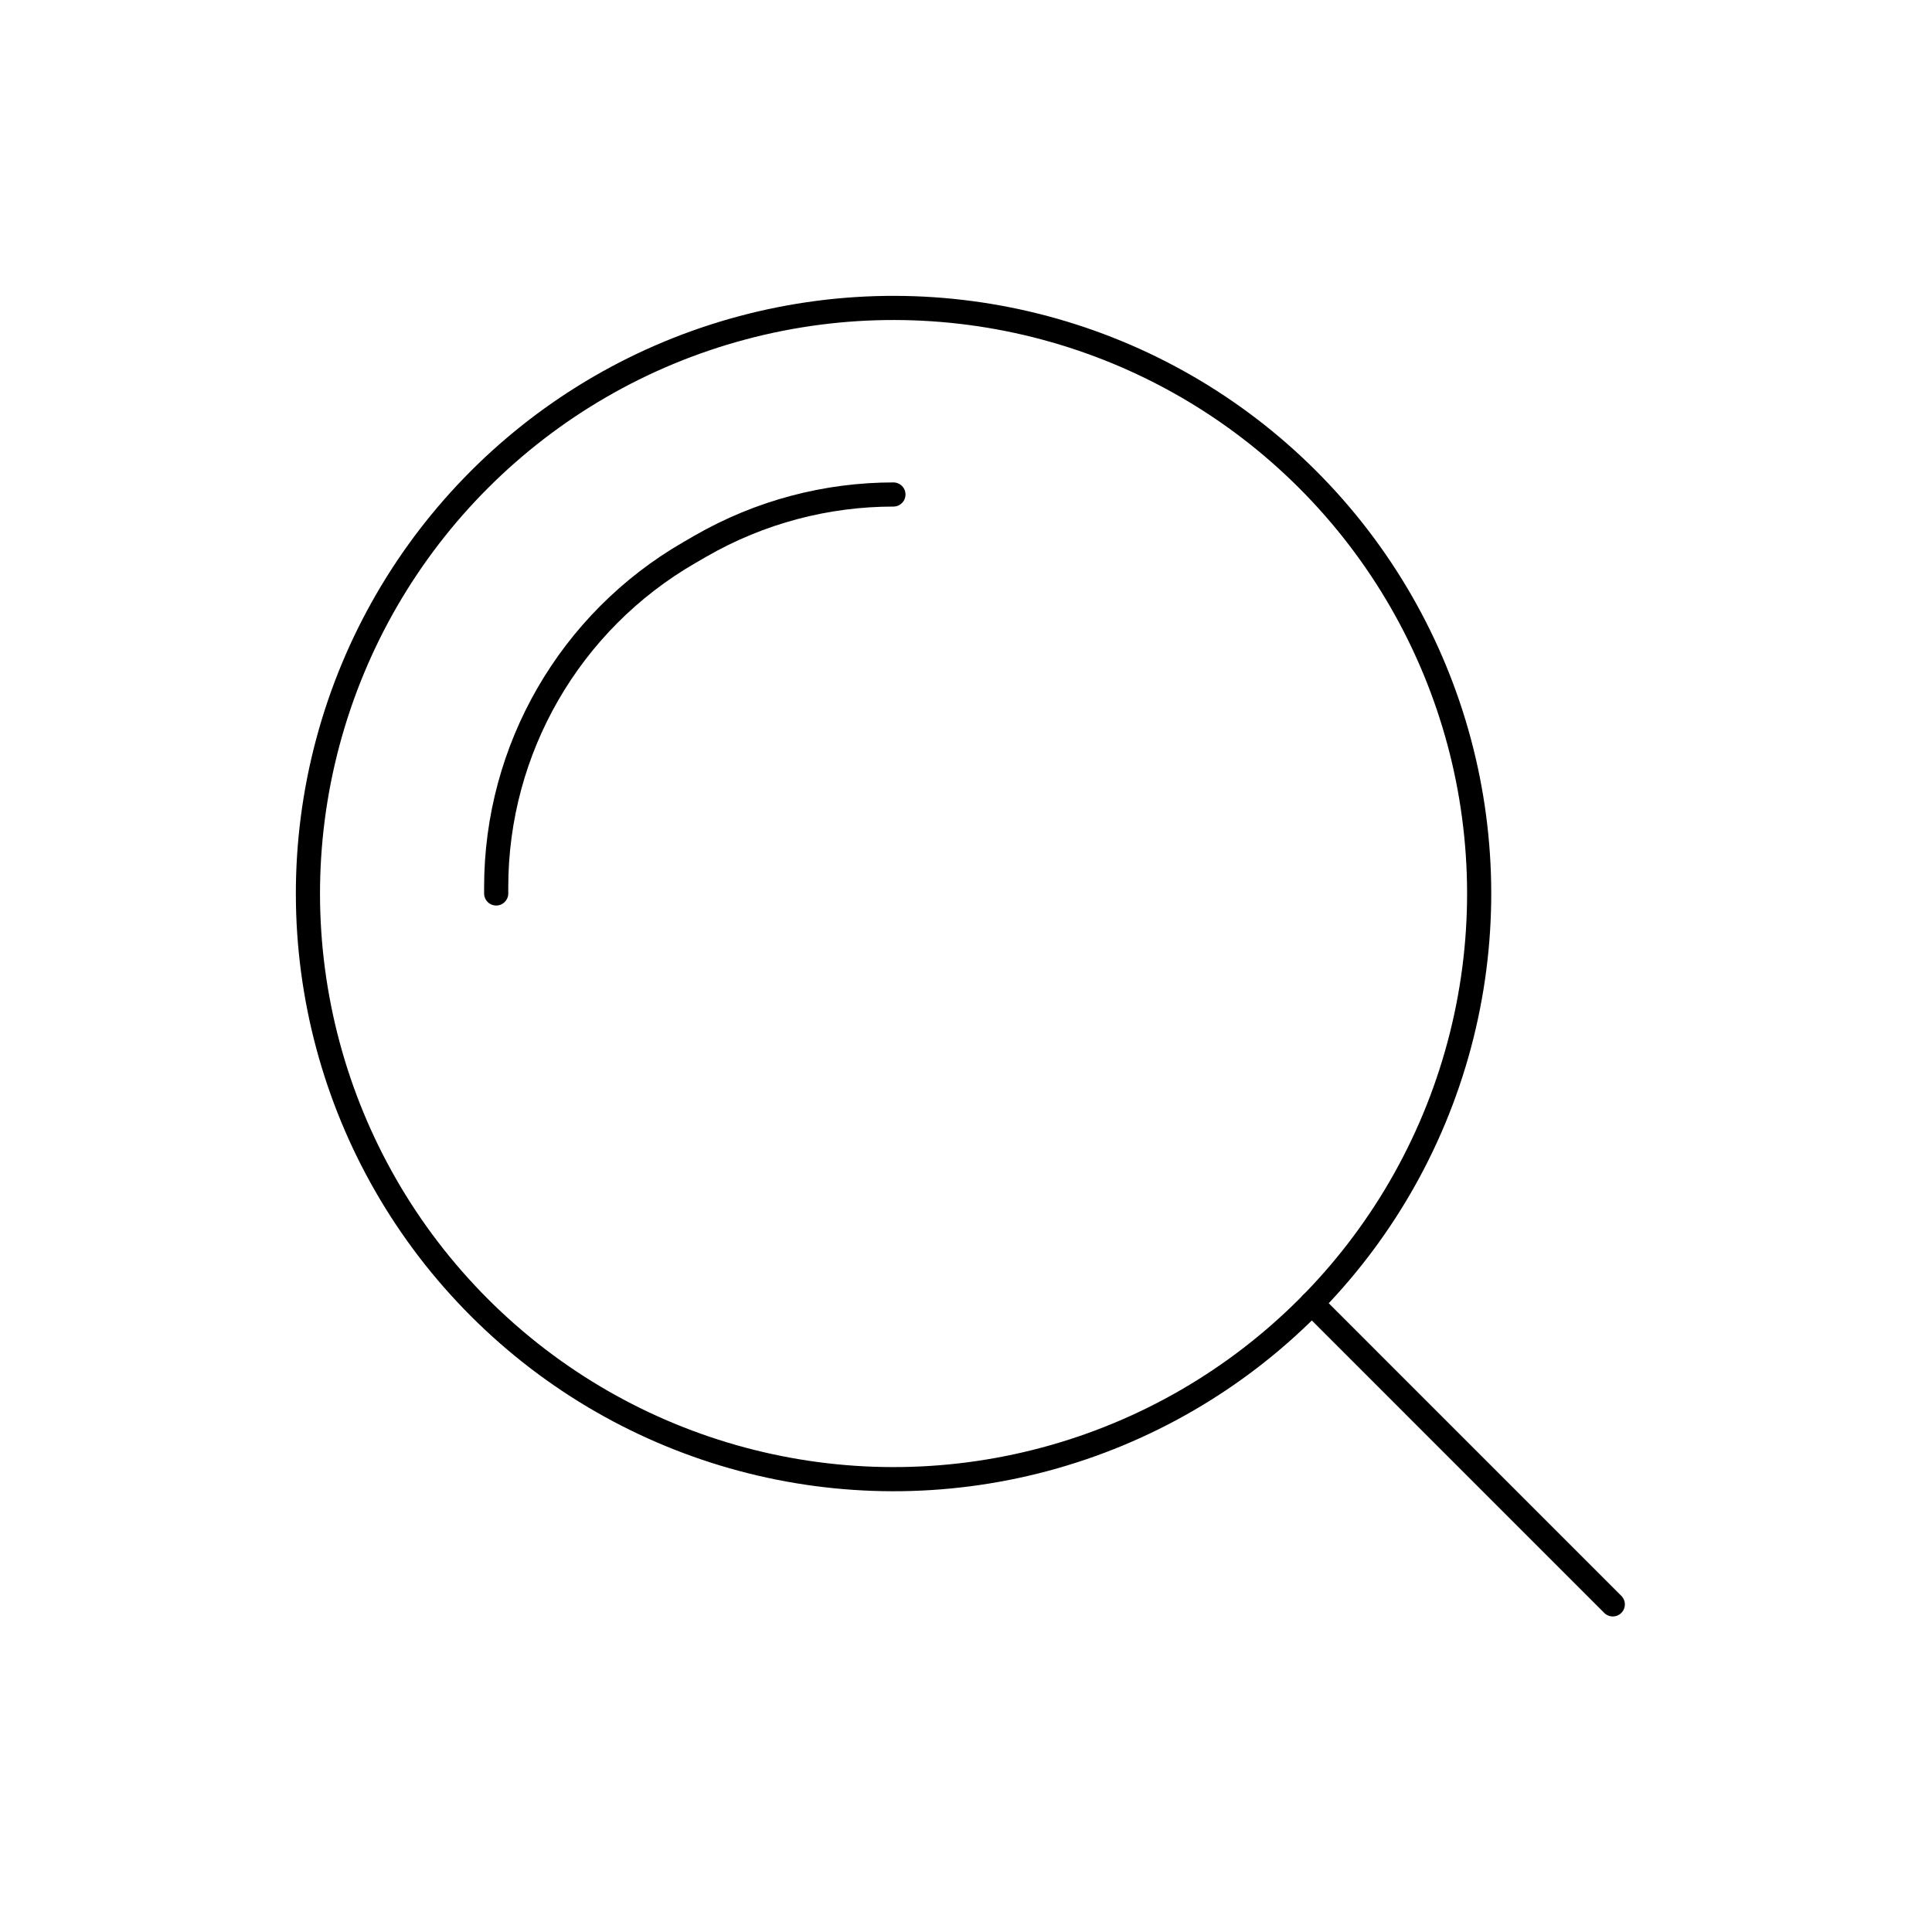
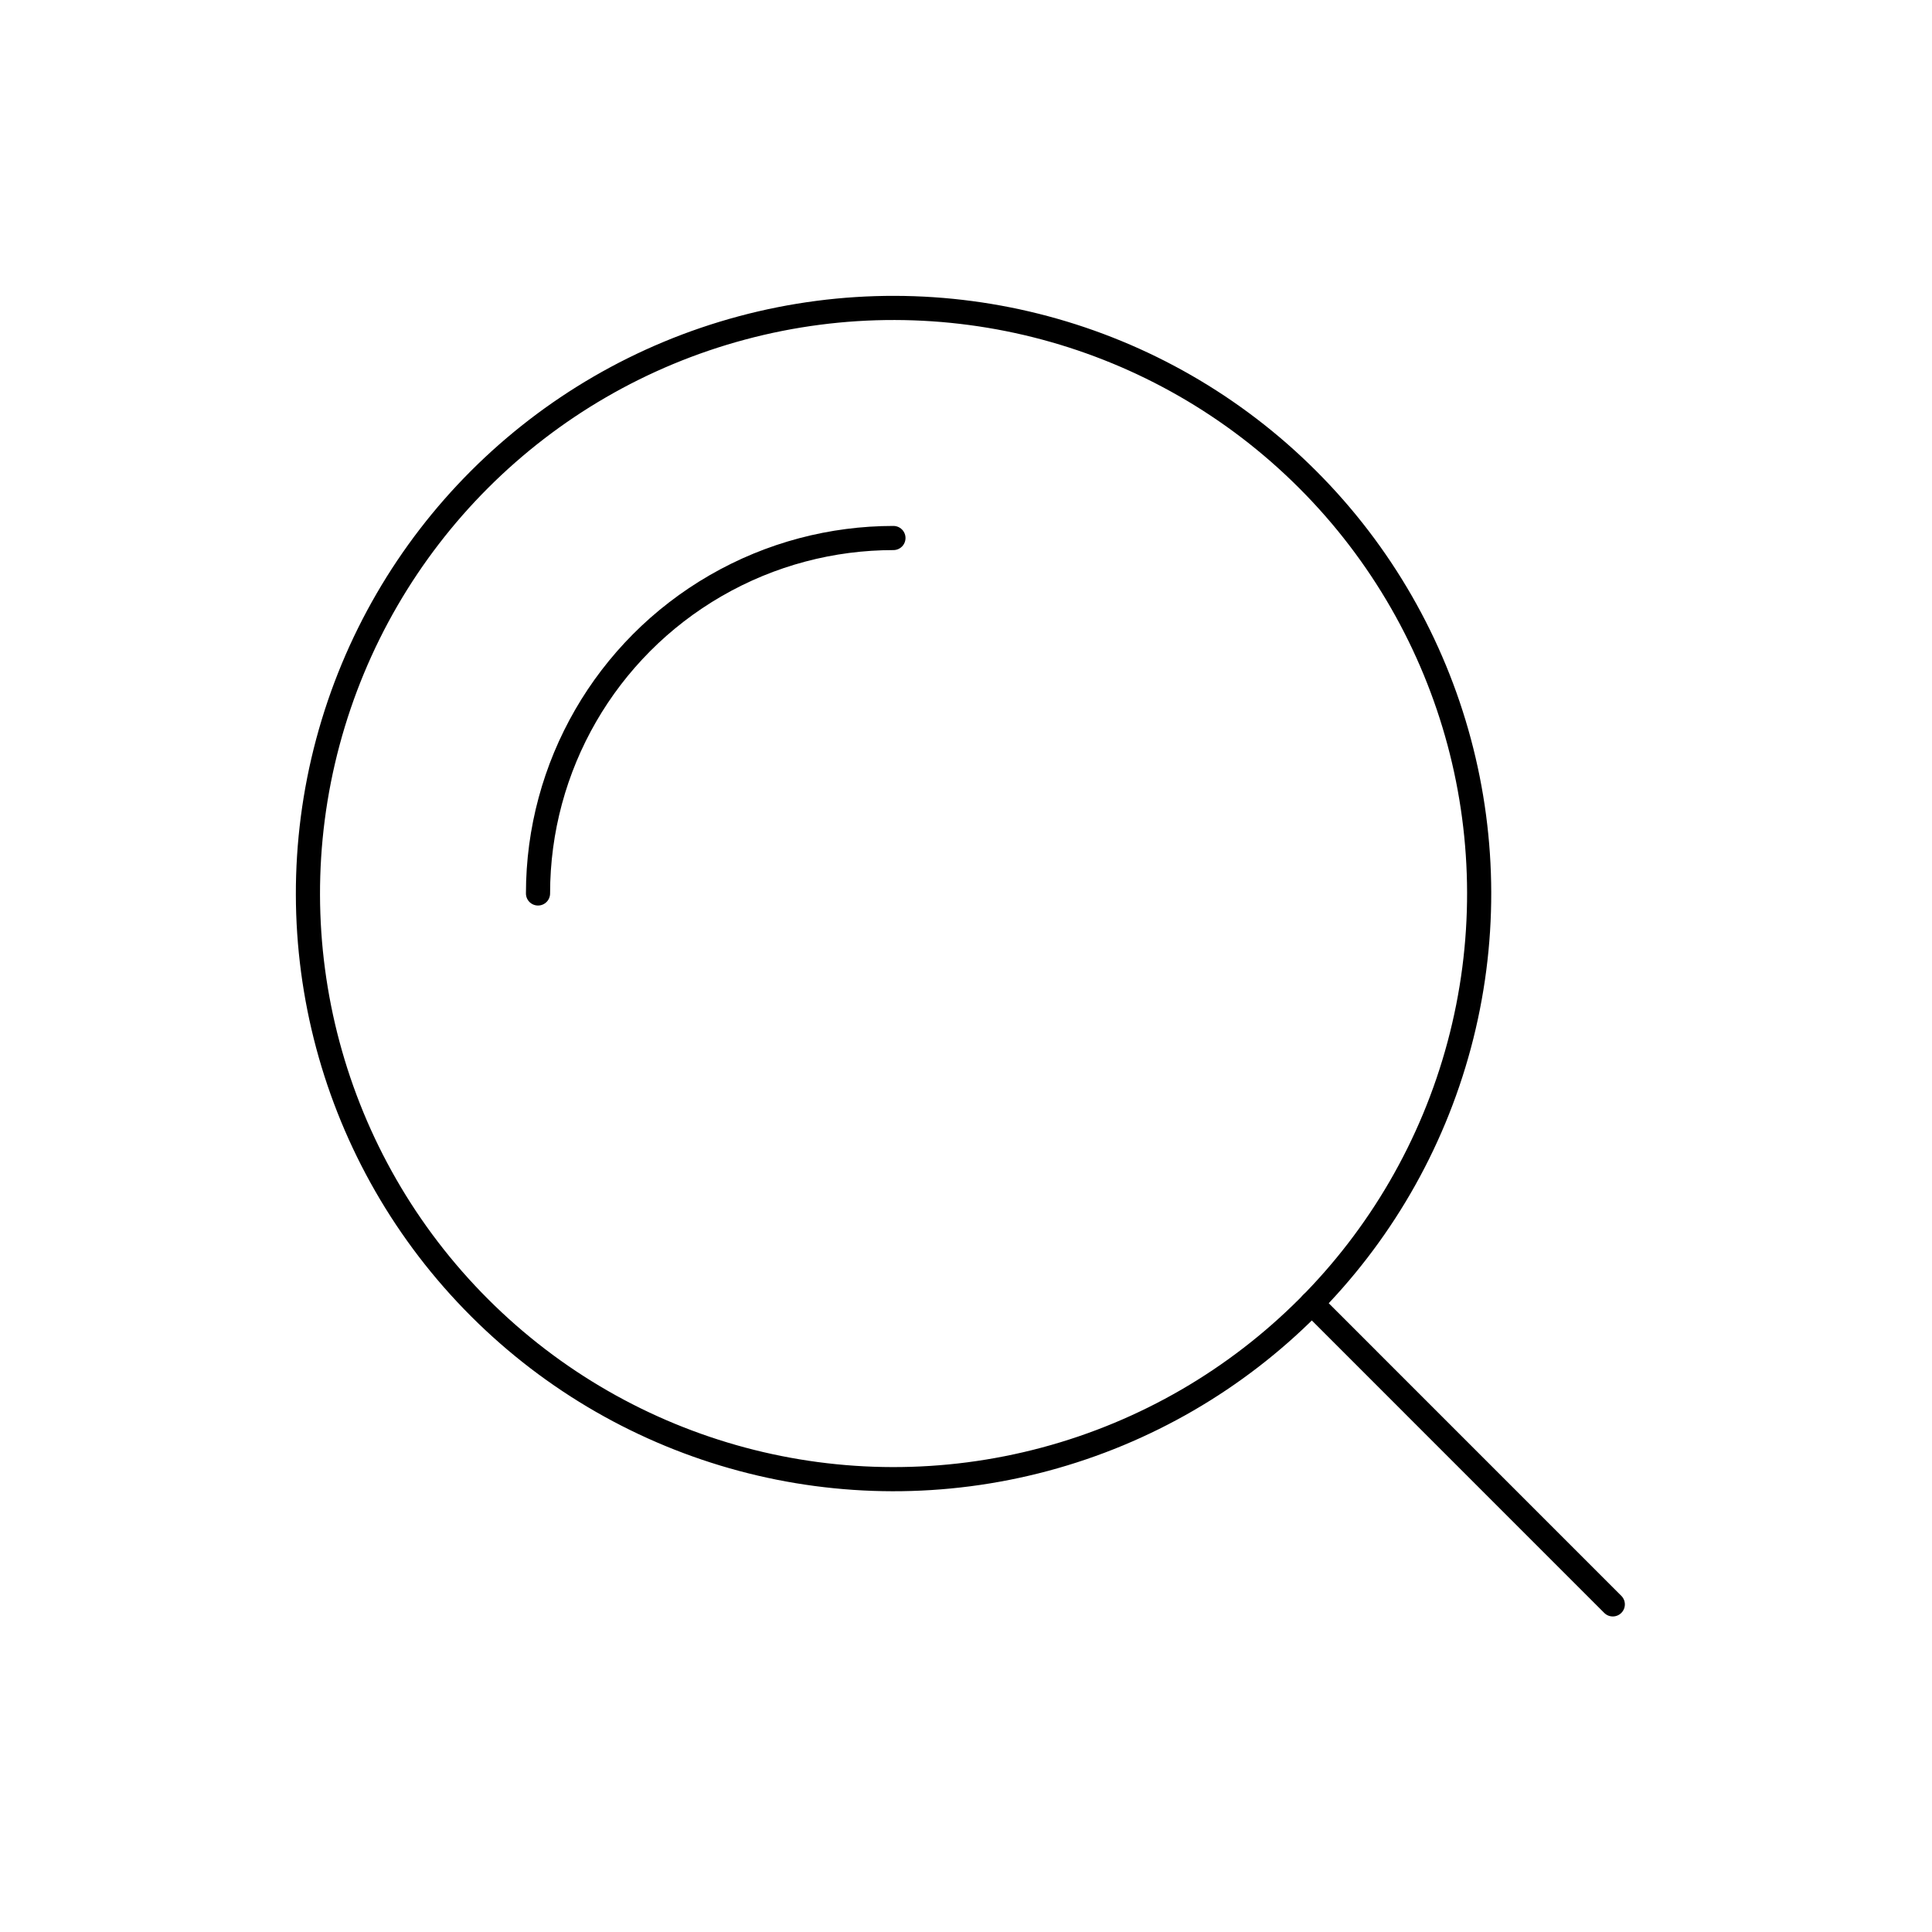
<svg viewBox="0 0 80 80" fill="none">
  <path d="M66.782 66.434L54.32 53.971" stroke="currentColor" stroke-linecap="round" stroke-linejoin="round" />
  <path d="M13.578 30.724C15.82 22.356 22.356 15.82 30.724 13.578C39.092 11.335 48.021 13.728 54.146 19.854C60.272 25.979 62.665 34.908 60.422 43.276C58.18 51.644 51.644 58.18 43.276 60.422C34.908 62.665 25.979 60.272 19.854 54.146C13.728 48.021 11.335 39.092 13.578 30.724Z" stroke="currentColor" stroke-linecap="round" stroke-linejoin="round" />
-   <path d="M20.546 36.996V36.736C20.546 31.02 23.595 25.738 28.546 22.88L28.997 22.619C31.472 21.191 34.233 20.476 36.995 20.476" stroke="currentColor" stroke-linecap="round" stroke-linejoin="round" />
+   <path d="M22.278 36.996C22.278 31.738 25.083 26.879 29.637 24.25C31.914 22.935 34.455 22.278 36.995 22.278" stroke="currentColor" stroke-linecap="round" stroke-linejoin="round" />
</svg>
